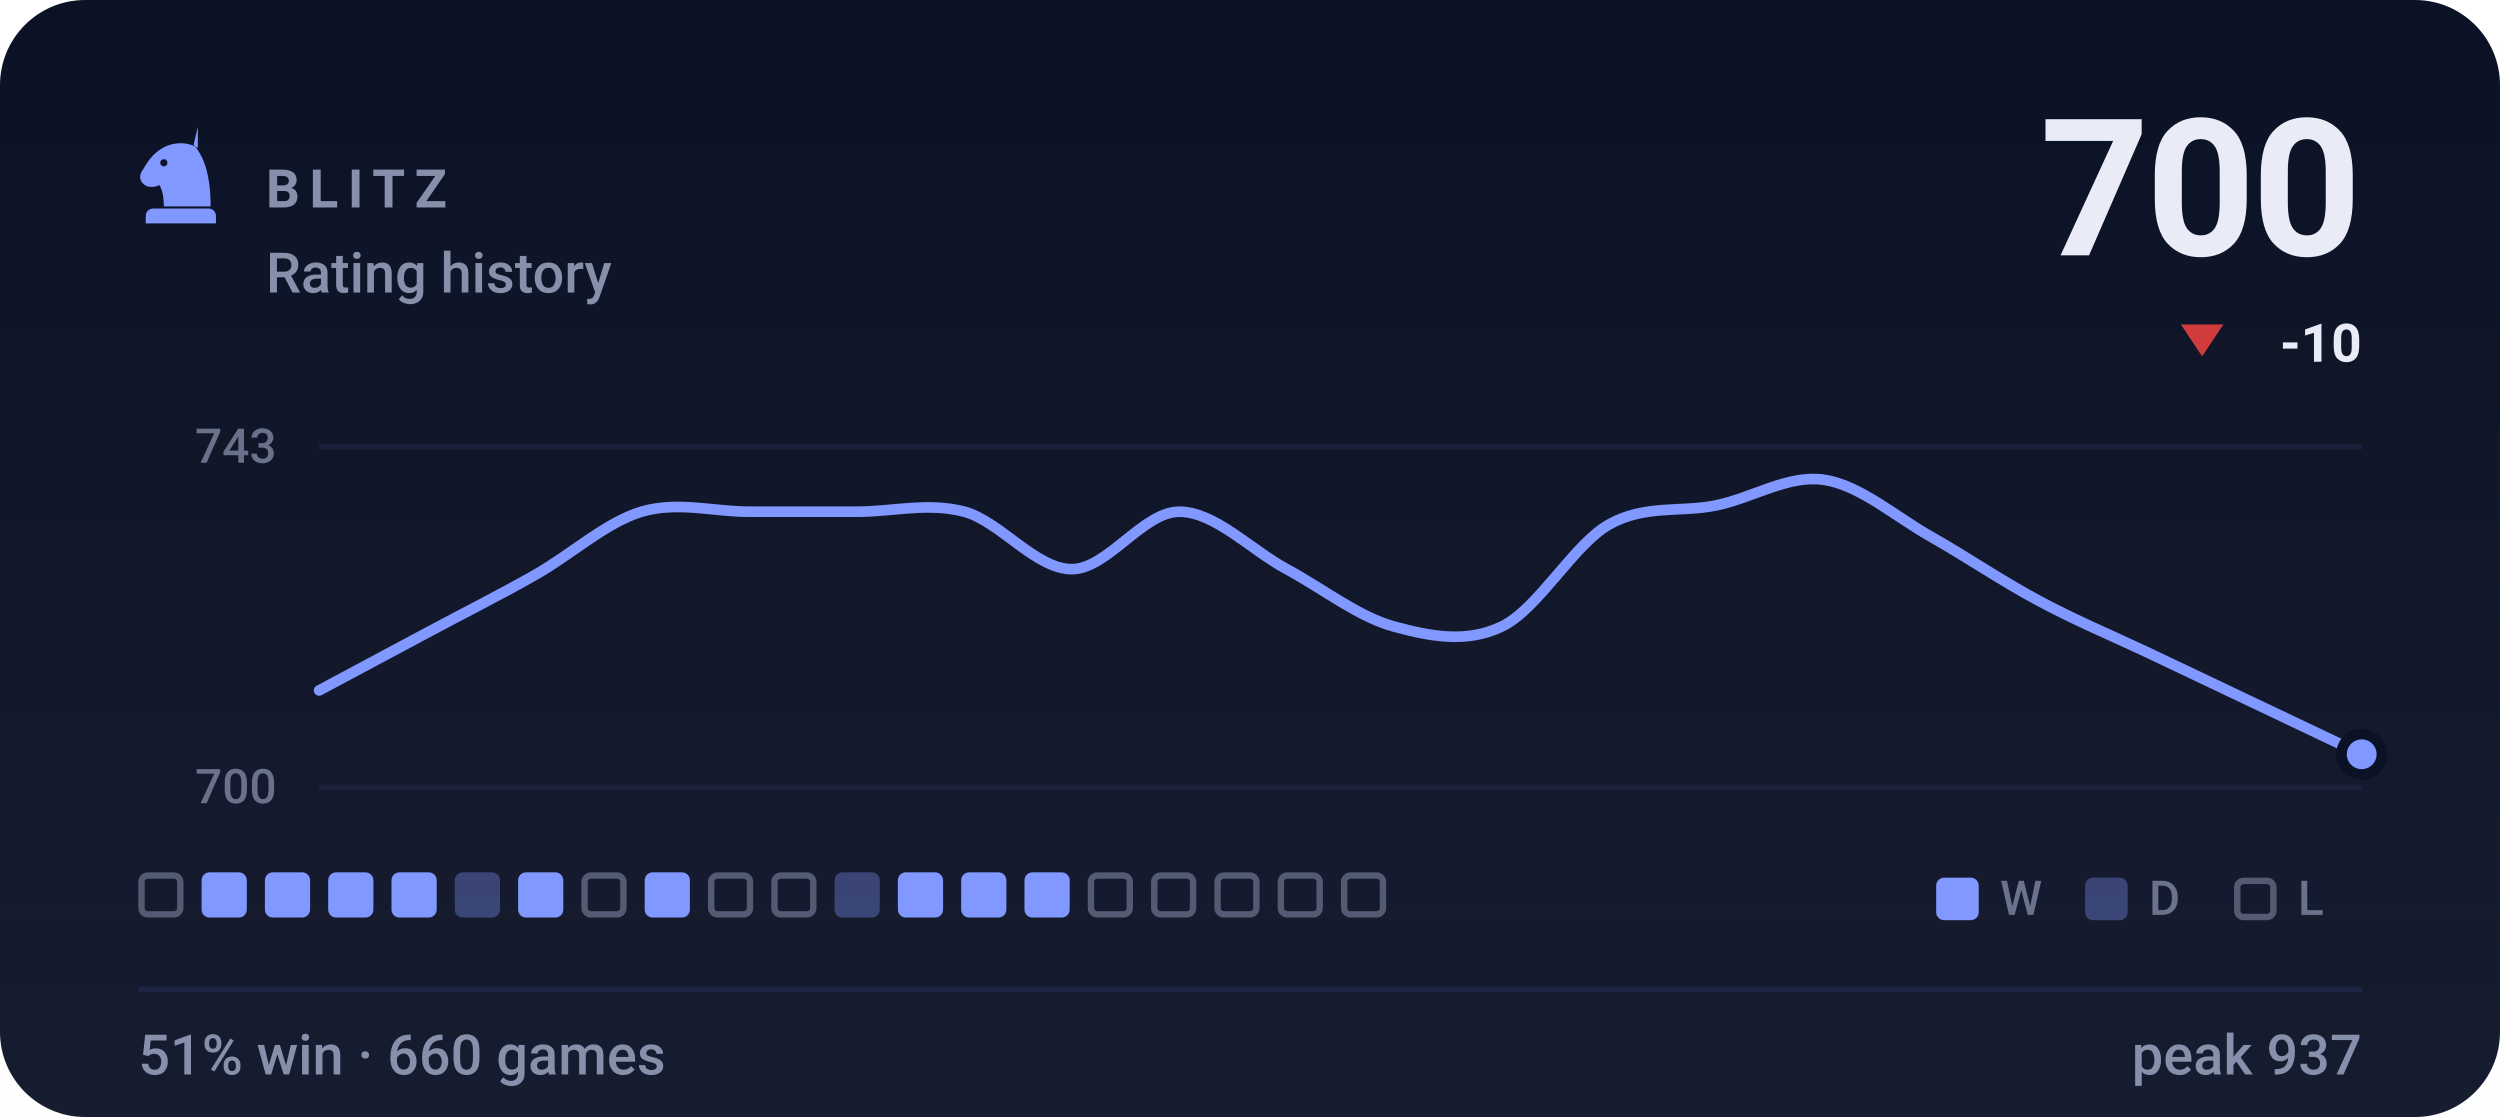
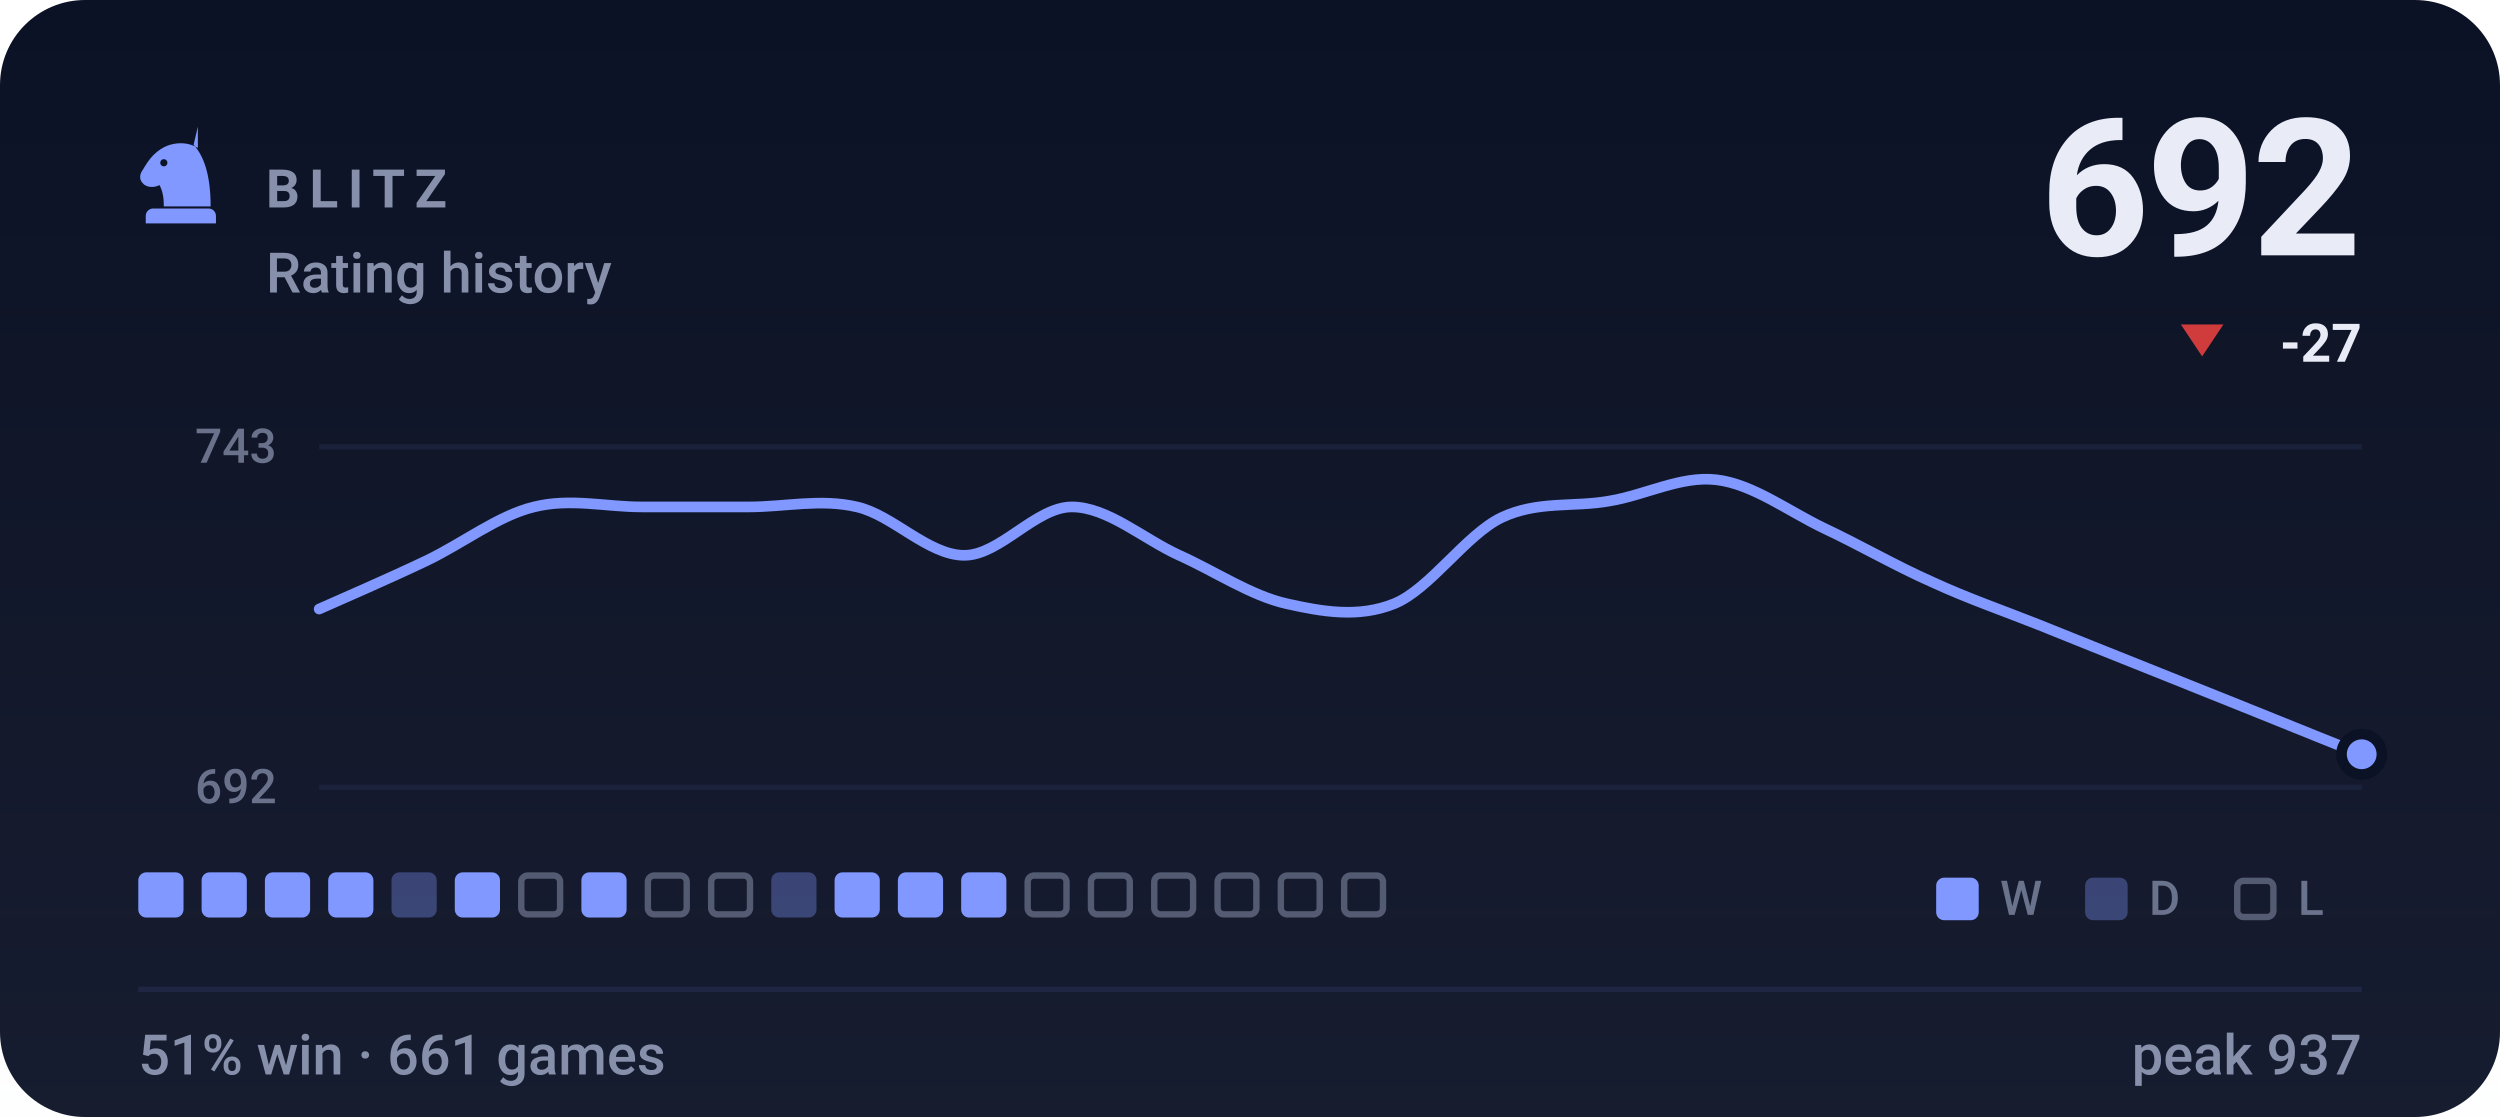
- <svg xmlns="http://www.w3.org/2000/svg" viewBox="0 0 470 210" width="470" height="210" role="img" aria-label="BLITZ rating history, currently 700, 51% win rate over 660 games">
+ <svg xmlns="http://www.w3.org/2000/svg" viewBox="0 0 470 210" width="470" height="210" role="img" aria-label="BLITZ rating history, currently 692, 51% win rate over 661 games">
  <style>svg{font-family:-apple-system,BlinkMacSystemFont,'Segoe UI',Roboto,'Helvetica Neue',Arial,sans-serif}text{fill:#e9ecf7;white-space:pre}.bg{fill:#0c1225}.acc{fill:#8098ff}.win{fill:#1baf7a}.draw{fill:#8b8f96}.loss{fill:#d03b3b}.lbl{font-size:10px;font-weight:600;letter-spacing:.18em;fill:#8790ab}.cap{font-size:10.5px;font-weight:500;fill:#8790ab}.num{font-family:-apple-system,BlinkMacSystemFont,'Segoe UI',Roboto,'Helvetica Neue',Arial,sans-serif;font-weight:700;letter-spacing:-.02em}.tick{font-size:9px;font-weight:500;fill:#8790ab;opacity:.75}.dl{font-size:10px;font-weight:600}.rule{stroke:#1e2643;stroke-width:1;fill:none}.grid{stroke:#1e2643;stroke-width:1;fill:none;opacity:.7}.ln{fill:none;stroke:#8098ff;stroke-width:2;stroke-linecap:round;stroke-linejoin:round}.ring{stroke:#0c1225;stroke-width:2}.hollow{fill:none;stroke-width:1.5}.sq{fill:#e9ecf7;opacity:.035}</style>
  <rect class="bg" width="470" height="210" rx="16" />
  <defs>
    <linearGradient id="gp" x1="0" y1="0" x2="0" y2="1">
      <stop offset="0" stop-color="#e9ecf7" stop-opacity="0" />
      <stop offset="1" stop-color="#e9ecf7" stop-opacity=".05" />
    </linearGradient>
  </defs>
  <rect width="470" height="210" fill="url(#gp)" />
  <g class="acc" transform="translate(24.0,22.8) scale(0.2)">
    <path fill-rule="evenodd" d="M66 5l-4 17c9 10 16 27 16 58H34c0-8-1-14-4-20-6 3-13 2-16-2-3-3-3-8 0-12 3-5 6-10 10-14 6-6 13-10 21-11 7-1 14 0 21 4zM37.4 39a3.4 3.4 0 1 0-6.8 0 3.4 3.4 0 1 0 6.8 0zM24 82h52c3.9 0 7 3.1 7 7v7H17v-7c0-3.9 3.1-7 7-7z" />
  </g>
  <text class="lbl" x="50" y="39">BLITZ</text>
  <text class="cap" x="50" y="55">Rating history</text>
-   <text class="num" x="444" y="48" text-anchor="end" style="font-size:36px">700</text>
+   <text class="num" x="444" y="48" text-anchor="end" style="font-size:36px">692</text>
  <path fill="#d03b3b" d="M414 67L418 61H410Z" />
-   <text class="dl" x="444" y="68" text-anchor="end" fill="#d03b3b">-10</text>
+   <text class="dl" x="444" y="68" text-anchor="end" fill="#d03b3b">-27</text>
  <line class="grid" x1="60" y1="84" x2="444" y2="84" />
  <line class="grid" x1="60" y1="148" x2="444" y2="148" />
  <text class="tick" x="52" y="87" text-anchor="end">743</text>
-   <text class="tick" x="52" y="151" text-anchor="end">700</text>
-   <path class="ln" d="M60.0 129.8C63.4 128.0 73.5 122.6 80.2 119.0C86.9 115.4 93.7 112.0 100.4 108.2C107.2 104.4 113.9 98.2 120.6 96.2C127.4 94.2 134.1 96.2 140.8 96.2C147.6 96.2 154.3 96.2 161.1 96.2C167.8 96.2 174.5 94.4 181.3 96.2C188.0 98.0 194.7 107.0 201.5 107.0C208.2 107.0 214.9 96.2 221.7 96.2C228.4 96.2 235.2 103.4 241.9 107.0C248.6 110.6 255.4 116.0 262.1 117.8C268.8 119.6 275.6 121.0 282.3 117.8C289.1 114.6 295.8 102.4 302.5 98.6C309.3 94.8 316.0 96.4 322.7 95.0C329.5 93.6 336.2 89.2 342.9 90.2C349.7 91.2 356.4 97.2 363.2 101.0C369.9 104.8 376.6 109.4 383.4 113.0C390.1 116.6 396.8 119.4 403.6 122.6C410.3 125.8 417.1 129.0 423.8 132.2C430.5 135.4 440.6 140.2 444.0 141.8" />
+   <text class="tick" x="52" y="151" text-anchor="end">692</text>
+   <path class="ln" d="M60.0 114.5C63.4 113.0 73.5 108.6 80.2 105.4C86.9 102.2 93.7 96.9 100.4 95.3C107.2 93.6 113.9 95.3 120.6 95.3C127.4 95.3 134.1 95.3 140.8 95.3C147.6 95.3 154.3 93.7 161.1 95.3C167.8 96.8 174.5 104.4 181.3 104.4C188.0 104.4 194.7 95.3 201.5 95.3C208.2 95.3 214.9 101.3 221.7 104.4C228.4 107.4 235.2 112.0 241.9 113.5C248.6 115.0 255.4 116.2 262.1 113.5C268.8 110.8 275.6 100.5 282.3 97.3C289.1 94.1 295.8 95.4 302.5 94.2C309.3 93.1 316.0 89.4 322.7 90.2C329.5 91.0 336.2 96.1 342.9 99.3C349.7 102.5 356.4 106.4 363.2 109.4C369.9 112.5 376.6 114.8 383.4 117.5C390.1 120.2 396.8 122.9 403.6 125.6C410.3 128.3 417.1 131.0 423.8 133.7C430.5 136.4 440.6 140.5 444.0 141.8" />
  <circle class="acc ring" cx="444.0" cy="141.8" r="3.8" />
-   <rect x="26.6" y="164.6" width="7.3" height="7.3" rx="1.2" fill="none" stroke="#8790ab" stroke-width="1.2" opacity=".55" />
+   <rect x="26.0" y="164" width="8.5" height="8.5" rx="1.5" fill="#8098ff" />
  <rect x="37.9" y="164" width="8.5" height="8.5" rx="1.5" fill="#8098ff" />
  <rect x="49.8" y="164" width="8.5" height="8.5" rx="1.5" fill="#8098ff" />
  <rect x="61.7" y="164" width="8.5" height="8.5" rx="1.5" fill="#8098ff" />
-   <rect x="73.6" y="164" width="8.5" height="8.5" rx="1.5" fill="#8098ff" />
-   <rect x="85.5" y="164" width="8.5" height="8.5" rx="1.5" fill="#8098ff" opacity=".34" />
-   <rect x="97.4" y="164" width="8.5" height="8.5" rx="1.5" fill="#8098ff" />
-   <rect x="109.9" y="164.6" width="7.3" height="7.3" rx="1.2" fill="none" stroke="#8790ab" stroke-width="1.2" opacity=".55" />
-   <rect x="121.2" y="164" width="8.5" height="8.5" rx="1.5" fill="#8098ff" />
+   <rect x="73.6" y="164" width="8.5" height="8.5" rx="1.5" fill="#8098ff" opacity=".34" />
+   <rect x="85.5" y="164" width="8.5" height="8.5" rx="1.5" fill="#8098ff" />
+   <rect x="98.0" y="164.6" width="7.3" height="7.3" rx="1.2" fill="none" stroke="#8790ab" stroke-width="1.2" opacity=".55" />
+   <rect x="109.3" y="164" width="8.5" height="8.5" rx="1.5" fill="#8098ff" />
+   <rect x="121.8" y="164.6" width="7.3" height="7.3" rx="1.2" fill="none" stroke="#8790ab" stroke-width="1.2" opacity=".55" />
  <rect x="133.7" y="164.6" width="7.3" height="7.3" rx="1.2" fill="none" stroke="#8790ab" stroke-width="1.2" opacity=".55" />
-   <rect x="145.6" y="164.6" width="7.3" height="7.3" rx="1.2" fill="none" stroke="#8790ab" stroke-width="1.2" opacity=".55" />
-   <rect x="156.9" y="164" width="8.5" height="8.5" rx="1.5" fill="#8098ff" opacity=".34" />
+   <rect x="145.0" y="164" width="8.5" height="8.5" rx="1.5" fill="#8098ff" opacity=".34" />
+   <rect x="156.9" y="164" width="8.5" height="8.5" rx="1.5" fill="#8098ff" />
  <rect x="168.8" y="164" width="8.5" height="8.5" rx="1.5" fill="#8098ff" />
  <rect x="180.7" y="164" width="8.5" height="8.5" rx="1.5" fill="#8098ff" />
-   <rect x="192.6" y="164" width="8.5" height="8.5" rx="1.5" fill="#8098ff" />
+   <rect x="193.2" y="164.6" width="7.3" height="7.3" rx="1.2" fill="none" stroke="#8790ab" stroke-width="1.2" opacity=".55" />
  <rect x="205.1" y="164.6" width="7.3" height="7.3" rx="1.2" fill="none" stroke="#8790ab" stroke-width="1.2" opacity=".55" />
  <rect x="217.0" y="164.6" width="7.3" height="7.3" rx="1.2" fill="none" stroke="#8790ab" stroke-width="1.2" opacity=".55" />
  <rect x="228.9" y="164.6" width="7.3" height="7.3" rx="1.2" fill="none" stroke="#8790ab" stroke-width="1.2" opacity=".55" />
  <rect x="240.8" y="164.6" width="7.3" height="7.3" rx="1.2" fill="none" stroke="#8790ab" stroke-width="1.2" opacity=".55" />
  <rect x="252.7" y="164.6" width="7.3" height="7.3" rx="1.2" fill="none" stroke="#8790ab" stroke-width="1.2" opacity=".55" />
  <rect x="364" y="165" width="8" height="8" rx="1.5" fill="#8098ff" />
  <text class="tick" x="376" y="172">W</text>
  <rect x="392" y="165" width="8" height="8" rx="1.5" fill="#8098ff" opacity=".34" />
  <text class="tick" x="404" y="172">D</text>
  <rect x="420.6" y="165.6" width="6.8" height="6.8" rx="1.2" fill="none" stroke="#8790ab" stroke-width="1.2" opacity=".55" />
  <text class="tick" x="432" y="172">L</text>
  <line class="rule" x1="26" y1="186" x2="444" y2="186" />
-   <text class="cap" x="26" y="202">51% win · 660 games</text>
+   <text class="cap" x="26" y="202">51% win · 661 games</text>
  <text class="cap" x="444" y="202" text-anchor="end">peak 937</text>
</svg>
